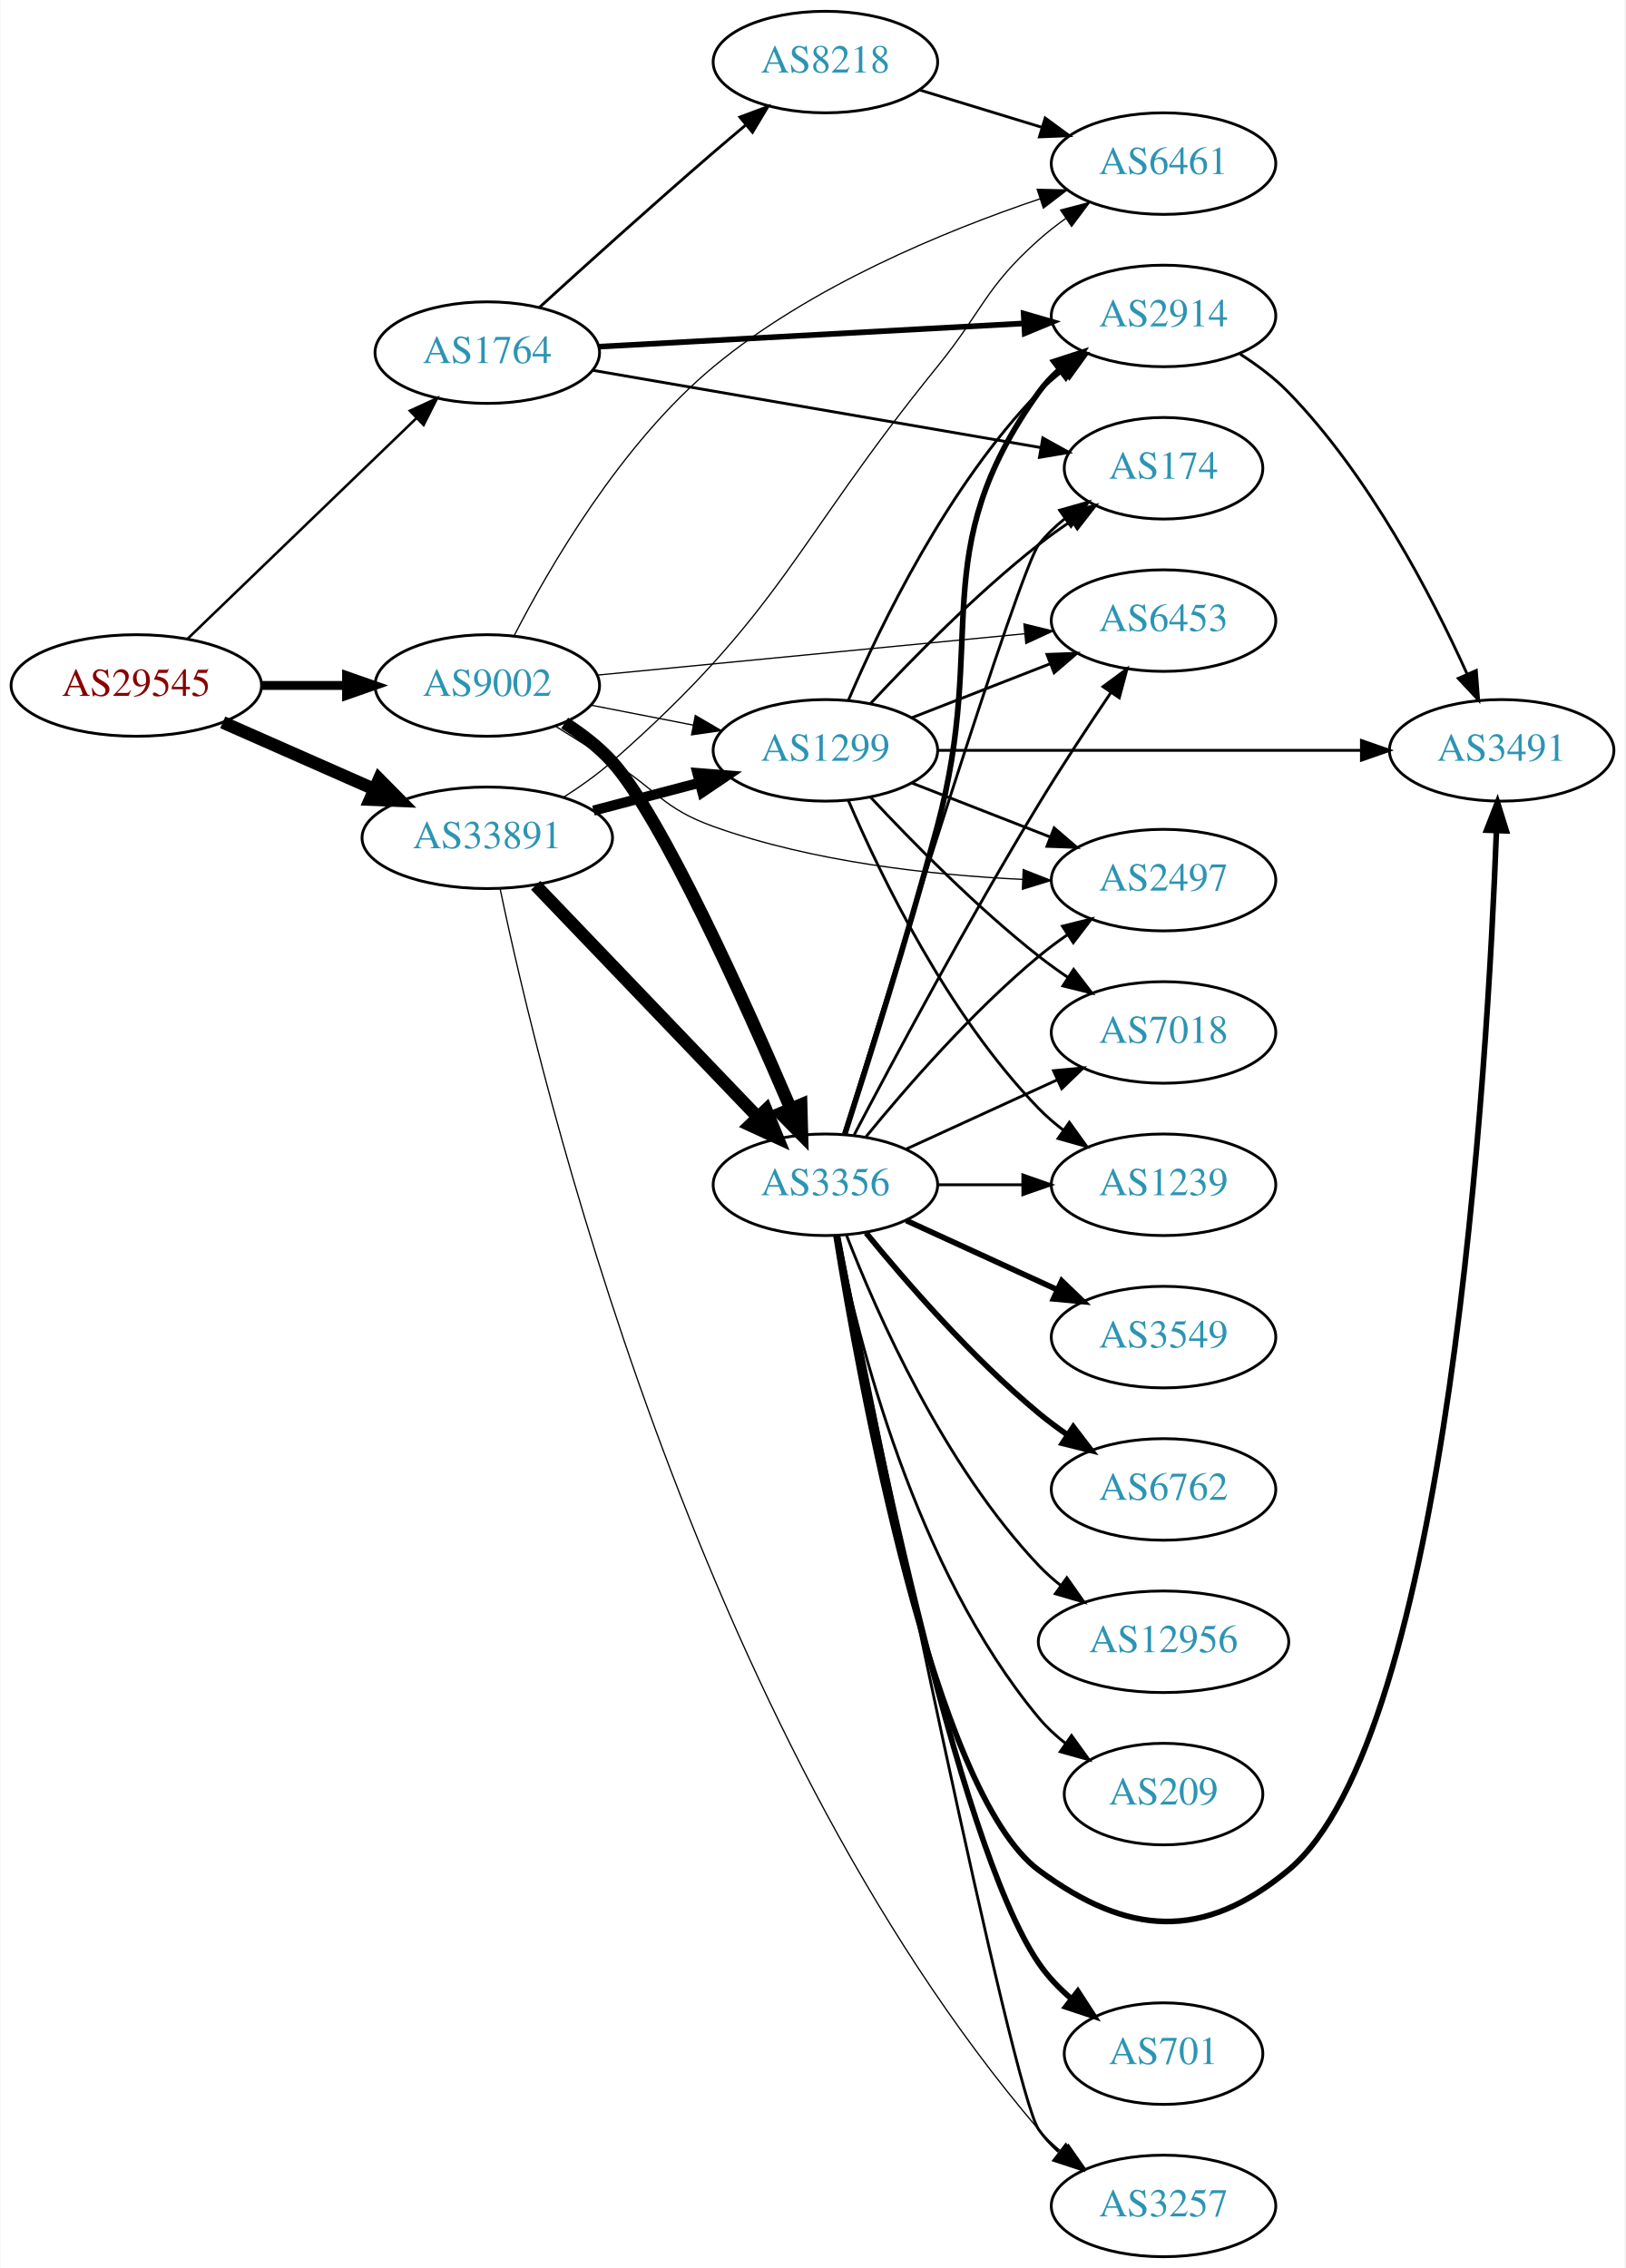
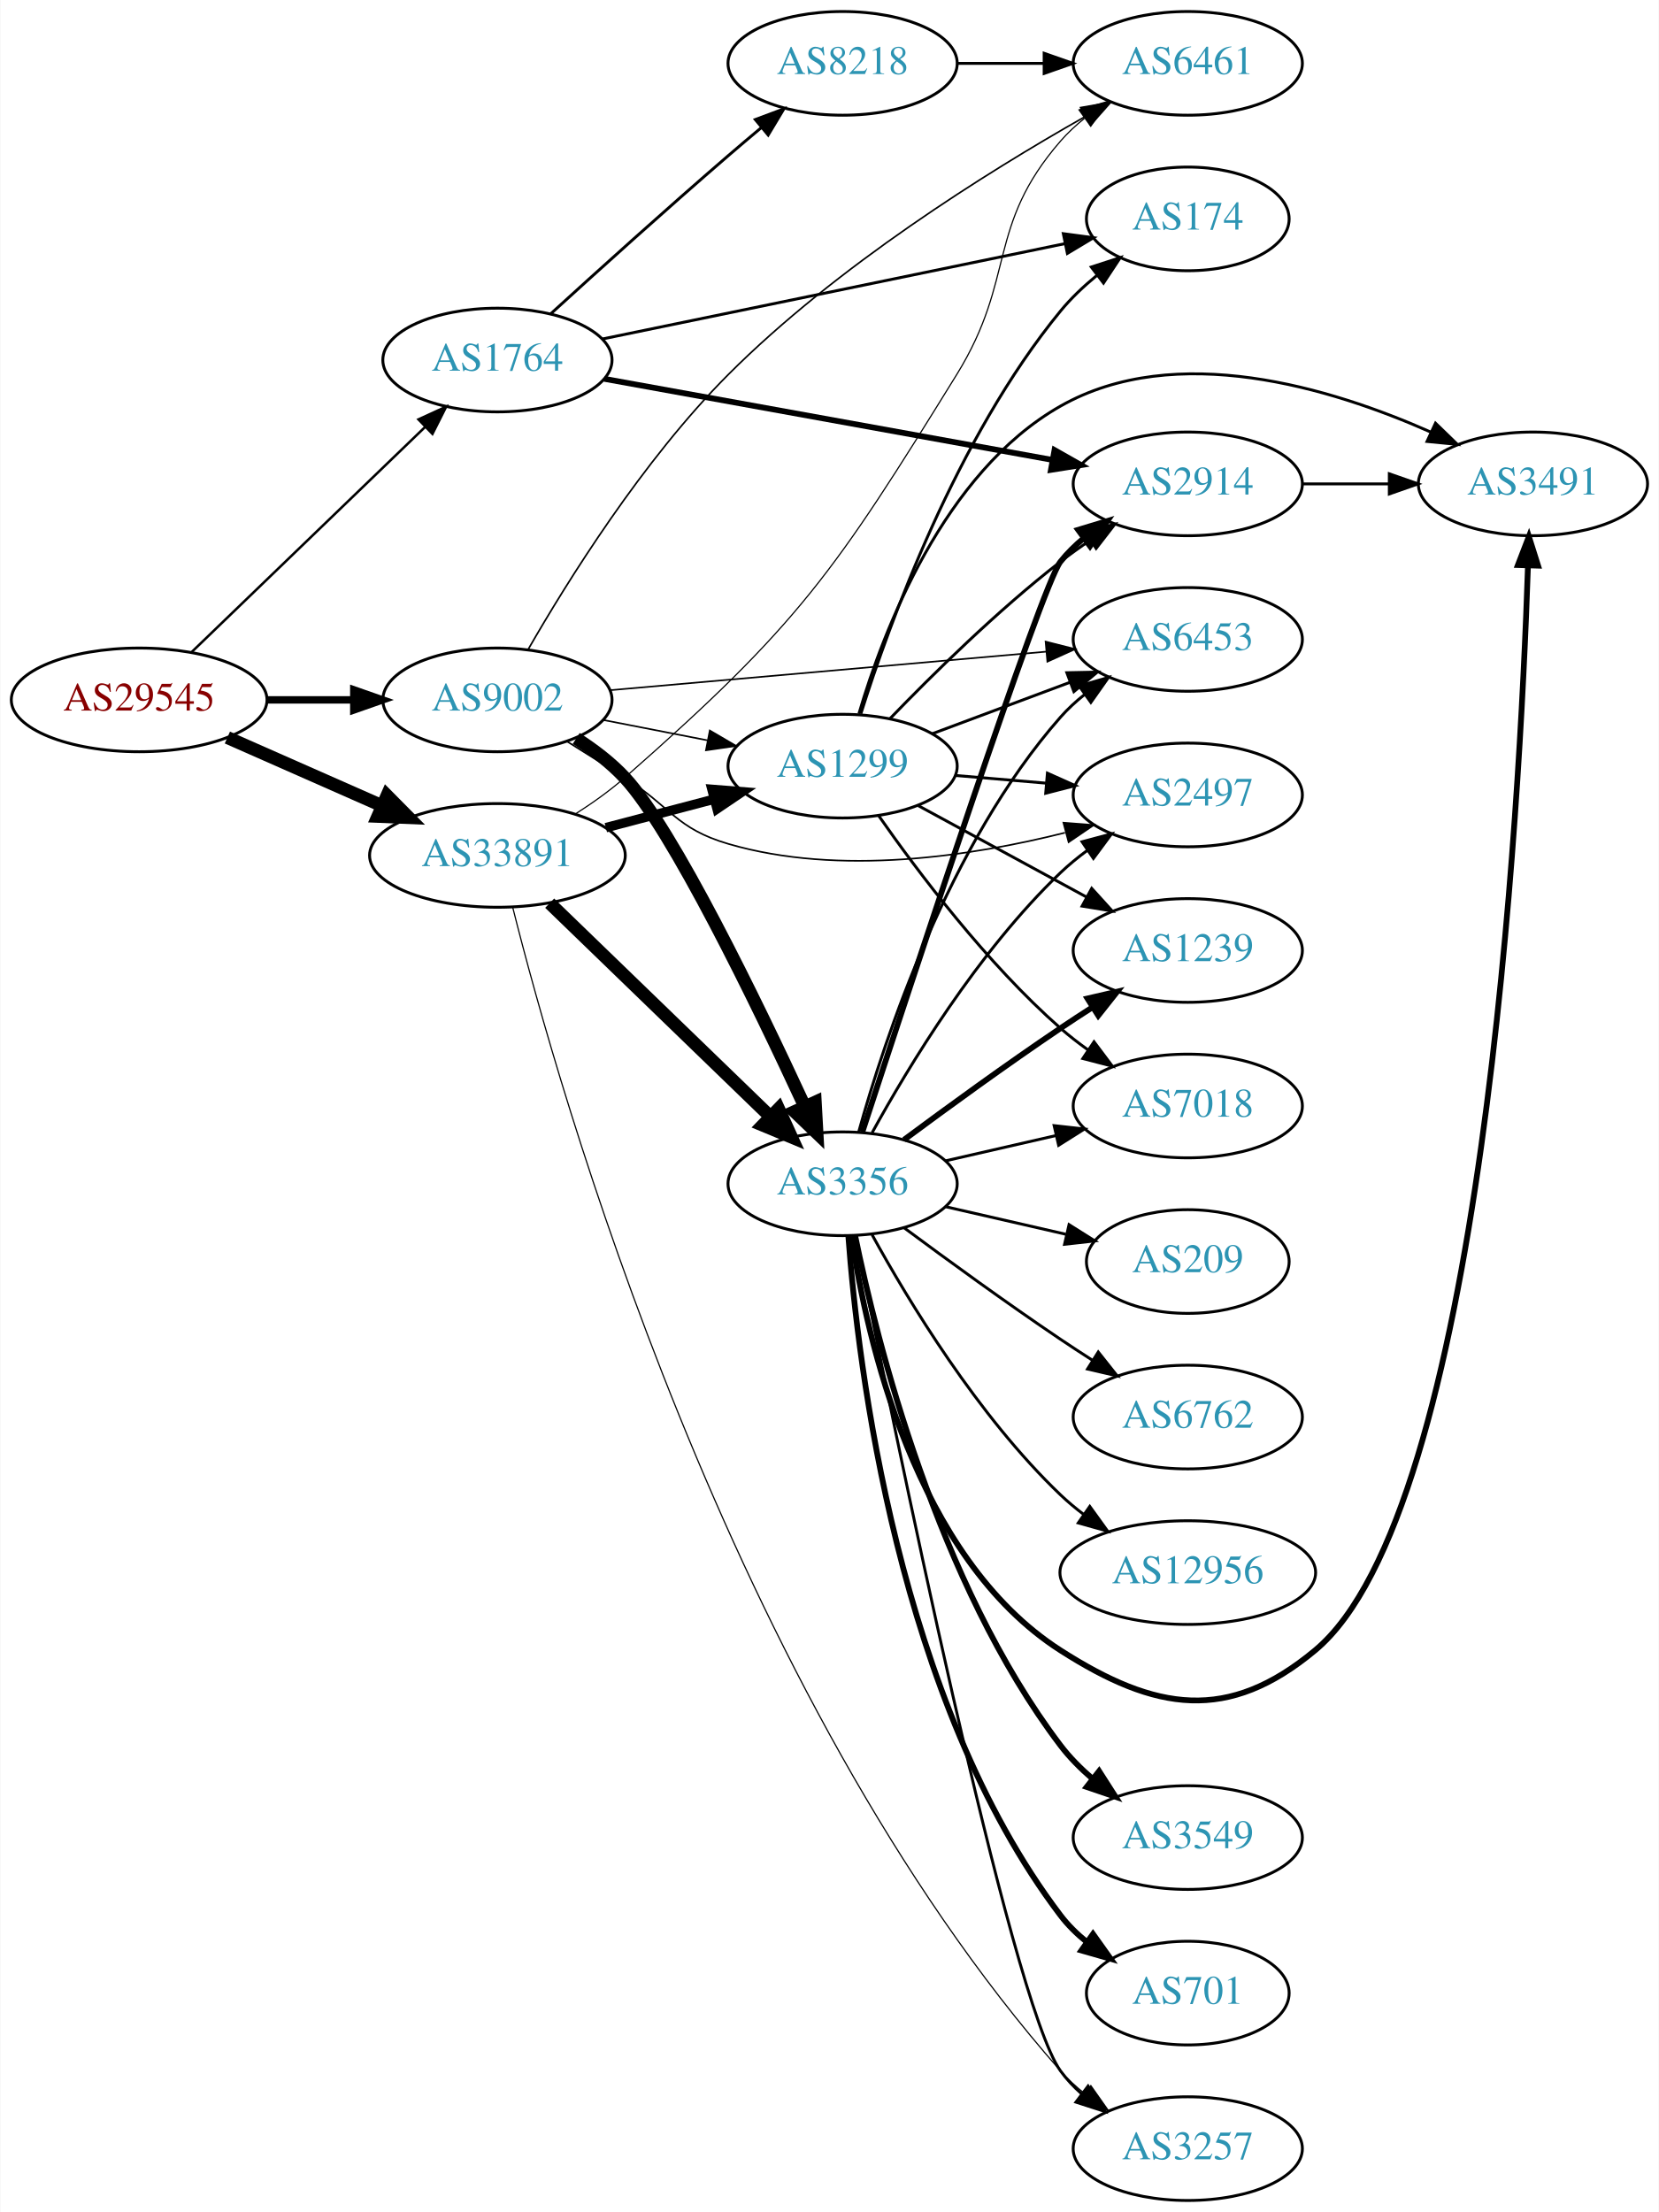
- <svg xmlns="http://www.w3.org/2000/svg" xmlns:xlink="http://www.w3.org/1999/xlink" width="576pt" height="804pt" viewBox="0.00 0.00 575.76 804.00">
-   <g id="graph0" class="graph" transform="scale(1 1) rotate(0) translate(4 800)">
-     <polygon fill="white" stroke="none" points="-4,4 -4,-800 571.762,-800 571.762,4 -4,4" />
+ <svg xmlns="http://www.w3.org/2000/svg" xmlns:xlink="http://www.w3.org/1999/xlink" width="576pt" height="768pt" viewBox="0.00 0.00 575.76 768.00">
+   <g id="graph0" class="graph" transform="scale(1 1) rotate(0) translate(4 764)">
+     <polygon fill="white" stroke="none" points="-4,4 -4,-764 571.762,-764 571.762,4 -4,4" />
    <g id="node1" class="node">
      <g id="a_node1">
        <a xlink:href="/asn/29545" xlink:title="AS29545 ~ Ringstrasse 5 [AT]">
-           <ellipse fill="#ffffff" stroke="black" cx="44.196" cy="-557" rx="44.393" ry="18" />
-           <text text-anchor="middle" x="44.196" y="-553.3" font-family="Times,serif" font-size="14.00" fill="#880000">AS29545</text>
+           <ellipse fill="#ffffff" stroke="black" cx="44.196" cy="-521" rx="44.393" ry="18" />
+           <text text-anchor="middle" x="44.196" y="-517.3" font-family="Times,serif" font-size="14.00" fill="#880000">AS29545</text>
        </a>
      </g>
    </g>
    <g id="node2" class="node">
      <g id="a_node2">
        <a xlink:href="/asn/1764" xlink:title="AS1764 ~ NEXTLAYER-AS [AT]">
-           <ellipse fill="#ffffff" stroke="black" cx="168.588" cy="-675" rx="39.794" ry="18" />
-           <text text-anchor="middle" x="168.588" y="-671.3" font-family="Times,serif" font-size="14.00" fill="#2c94b3">AS1764</text>
+           <ellipse fill="#ffffff" stroke="black" cx="168.588" cy="-639" rx="39.794" ry="18" />
+           <text text-anchor="middle" x="168.588" y="-635.3" font-family="Times,serif" font-size="14.00" fill="#2c94b3">AS1764</text>
        </a>
      </g>
    </g>
    <g id="edge1" class="edge">
-       <path fill="none" stroke="black" stroke-width="0.9" d="M62.472,-573.656C83.64,-594.064 119.624,-628.757 143.5,-651.776" />
-       <polygon fill="black" stroke="black" stroke-width="0.9" points="141.164,-654.386 150.793,-658.807 146.023,-649.347 141.164,-654.386" />
+       <path fill="none" stroke="black" stroke-width="0.857" d="M62.472,-537.656C83.64,-558.064 119.624,-592.757 143.5,-615.776" />
+       <polygon fill="black" stroke="black" stroke-width="0.857" points="141.164,-618.386 150.793,-622.807 146.023,-613.347 141.164,-618.386" />
    </g>
    <g id="node3" class="node">
      <g id="a_node3">
        <a xlink:href="/asn/9002" xlink:title="AS9002 ~ RETN Limited [EU]">
-           <ellipse fill="#ffffff" stroke="black" cx="168.588" cy="-557" rx="39.794" ry="18" />
-           <text text-anchor="middle" x="168.588" y="-553.3" font-family="Times,serif" font-size="14.00" fill="#2c94b3">AS9002</text>
+           <ellipse fill="#ffffff" stroke="black" cx="168.588" cy="-521" rx="39.794" ry="18" />
+           <text text-anchor="middle" x="168.588" y="-517.3" font-family="Times,serif" font-size="14.00" fill="#2c94b3">AS9002</text>
        </a>
      </g>
    </g>
    <g id="edge2" class="edge">
-       <path fill="none" stroke="black" stroke-width="3.15" d="M88.692,-557C98.381,-557 108.717,-557 118.61,-557" />
-       <polygon fill="black" stroke="black" stroke-width="3.15" points="118.713,-560.5 128.713,-557 118.713,-553.5 118.713,-560.5" />
+       <path fill="none" stroke="black" stroke-width="2.571" d="M88.692,-521C98.381,-521 108.717,-521 118.61,-521" />
+       <polygon fill="black" stroke="black" stroke-width="2.571" points="118.713,-524.5 128.713,-521 118.713,-517.5 118.713,-524.5" />
    </g>
    <g id="node4" class="node">
      <g id="a_node4">
        <a xlink:href="/asn/33891" xlink:title="AS33891 ~ CORE-BACKBONE GMBH GLOBAL NETWORK [DE]">
-           <ellipse fill="#ffffff" stroke="black" cx="168.588" cy="-503" rx="44.393" ry="18" />
-           <text text-anchor="middle" x="168.588" y="-499.3" font-family="Times,serif" font-size="14.00" fill="#2c94b3">AS33891</text>
+           <ellipse fill="#ffffff" stroke="black" cx="168.588" cy="-467" rx="44.393" ry="18" />
+           <text text-anchor="middle" x="168.588" y="-463.3" font-family="Times,serif" font-size="14.00" fill="#2c94b3">AS33891</text>
        </a>
      </g>
    </g>
    <g id="edge3" class="edge">
-       <path fill="none" stroke="black" stroke-width="4.5" d="M74.824,-543.928C90.941,-536.817 111.081,-527.931 128.473,-520.258" />
-       <polygon fill="black" stroke="black" stroke-width="4.5" points="130.249,-523.778 137.809,-516.139 127.071,-516.573 130.249,-523.778" />
+       <path fill="none" stroke="black" stroke-width="4.5" d="M74.824,-507.928C90.941,-500.817 111.081,-491.931 128.473,-484.258" />
+       <polygon fill="black" stroke="black" stroke-width="4.5" points="130.249,-487.778 137.809,-480.139 127.071,-480.573 130.249,-487.778" />
    </g>
    <g id="node5" class="node">
      <g id="a_node5">
-         <a xlink:href="/asn/174" xlink:title="AS174 ~ Cogent Communications [US]">
-           <ellipse fill="#ffffff" stroke="black" cx="408.273" cy="-634" rx="35.194" ry="18" />
-           <text text-anchor="middle" x="408.273" y="-630.3" font-family="Times,serif" font-size="14.00" fill="#2c94b3">AS174</text>
+         <a xlink:href="/asn/8218" xlink:title="AS8218 ~ legacy Neotelecoms [FR]">
+           <ellipse fill="#ffffff" stroke="black" cx="288.431" cy="-742" rx="39.794" ry="18" />
+           <text text-anchor="middle" x="288.431" y="-738.3" font-family="Times,serif" font-size="14.00" fill="#2c94b3">AS8218</text>
        </a>
      </g>
    </g>
    <g id="edge4" class="edge">
-       <path fill="none" stroke="black" d="M205.946,-668.728C248.655,-661.361 319.409,-649.156 364.657,-641.351" />
-       <polygon fill="black" stroke="black" points="365.482,-644.761 374.741,-639.612 364.292,-637.863 365.482,-644.761" />
+       <path fill="none" stroke="black" d="M187.027,-654.992C202.958,-669.514 227.242,-691.437 248.784,-710 252.467,-713.174 256.381,-716.484 260.251,-719.722" />
+       <polygon fill="black" stroke="black" points="258.114,-722.497 268.042,-726.196 262.588,-717.113 258.114,-722.497" />
    </g>
    <g id="node6" class="node">
      <g id="a_node6">
        <a xlink:href="/asn/2914" xlink:title="AS2914 ~ NTT America, Inc. [US]">
-           <ellipse fill="#ffffff" stroke="black" cx="408.273" cy="-688" rx="39.794" ry="18" />
-           <text text-anchor="middle" x="408.273" y="-684.3" font-family="Times,serif" font-size="14.00" fill="#2c94b3">AS2914</text>
+           <ellipse fill="#ffffff" stroke="black" cx="408.273" cy="-596" rx="39.794" ry="18" />
+           <text text-anchor="middle" x="408.273" y="-592.3" font-family="Times,serif" font-size="14.00" fill="#2c94b3">AS2914</text>
        </a>
      </g>
    </g>
    <g id="edge5" class="edge">
-       <path fill="none" stroke="black" stroke-width="2" d="M208.041,-677.103C249.118,-679.35 314.318,-682.916 358.864,-685.352" />
-       <polygon fill="black" stroke="black" stroke-width="2" points="358.7,-688.848 368.876,-685.9 359.082,-681.859 358.7,-688.848" />
+       <path fill="none" stroke="black" stroke-width="2" d="M205.687,-632.469C247.341,-624.934 315.917,-612.527 361.338,-604.31" />
+       <polygon fill="black" stroke="black" stroke-width="2" points="362.007,-607.746 371.225,-602.522 360.761,-600.858 362.007,-607.746" />
    </g>
    <g id="node7" class="node">
      <g id="a_node7">
-         <a xlink:href="/asn/8218" xlink:title="AS8218 ~ legacy Neotelecoms [FR]">
-           <ellipse fill="#ffffff" stroke="black" cx="288.431" cy="-778" rx="39.794" ry="18" />
-           <text text-anchor="middle" x="288.431" y="-774.3" font-family="Times,serif" font-size="14.00" fill="#2c94b3">AS8218</text>
+         <a xlink:href="/asn/174" xlink:title="AS174 ~ Cogent Communications [US]">
+           <ellipse fill="#ffffff" stroke="black" cx="408.273" cy="-688" rx="35.194" ry="18" />
+           <text text-anchor="middle" x="408.273" y="-684.3" font-family="Times,serif" font-size="14.00" fill="#2c94b3">AS174</text>
        </a>
      </g>
    </g>
    <g id="edge6" class="edge">
-       <path fill="none" stroke="black" d="M187.027,-690.992C202.958,-705.514 227.242,-727.437 248.784,-746 252.467,-749.174 256.381,-752.484 260.251,-755.722" />
-       <polygon fill="black" stroke="black" points="258.114,-758.497 268.042,-762.196 262.588,-753.113 258.114,-758.497" />
-     </g>
-     <g id="node9" class="node">
-       <g id="a_node9">
+       <path fill="none" stroke="black" d="M204.915,-646.283C247.836,-655.131 320.145,-670.038 365.705,-679.43" />
+       <polygon fill="black" stroke="black" points="365.058,-682.871 375.558,-681.462 366.471,-676.015 365.058,-682.871" />
+     </g>
+     <g id="node8" class="node">
+       <g id="a_node8">
        <a xlink:href="/asn/6461" xlink:title="AS6461 ~ Zayo Bandwidth [US]">
          <ellipse fill="#ffffff" stroke="black" cx="408.273" cy="-742" rx="39.794" ry="18" />
          <text text-anchor="middle" x="408.273" y="-738.3" font-family="Times,serif" font-size="14.00" fill="#2c94b3">AS6461</text>
        </a>
      </g>
    </g>
-     <g id="edge11" class="edge">
-       <path fill="none" stroke="black" stroke-width="0.45" d="M178.027,-574.492C190.504,-598.769 215.977,-642.759 248.784,-670 283.067,-698.466 330.434,-718.026 364.441,-729.496" />
-       <polygon fill="black" stroke="black" stroke-width="0.45" points="363.503,-732.872 374.096,-732.657 365.681,-726.219 363.503,-732.872" />
+     <g id="edge13" class="edge">
+       <path fill="none" stroke="black" stroke-width="0.562" d="M179.227,-538.469C192.729,-561.945 218.987,-604.169 248.784,-634 286.209,-671.468 338.306,-704.066 372.399,-723.384" />
+       <polygon fill="black" stroke="black" stroke-width="0.562" points="371.073,-726.652 381.51,-728.473 374.486,-720.541 371.073,-726.652" />
    </g>
    <g id="node10" class="node">
      <g id="a_node10">
        <a xlink:href="/asn/3356" xlink:title="AS3356 ~ Level 3 Parent, LLC [US]">
-           <ellipse fill="#ffffff" stroke="black" cx="288.431" cy="-380" rx="39.794" ry="18" />
-           <text text-anchor="middle" x="288.431" y="-376.3" font-family="Times,serif" font-size="14.00" fill="#2c94b3">AS3356</text>
+           <ellipse fill="#ffffff" stroke="black" cx="288.431" cy="-353" rx="39.794" ry="18" />
+           <text text-anchor="middle" x="288.431" y="-349.3" font-family="Times,serif" font-size="14.00" fill="#2c94b3">AS3356</text>
        </a>
      </g>
    </g>
    <g id="edge9" class="edge">
-       <path fill="none" stroke="black" stroke-width="4.5" d="M196.024,-543.691C202.028,-539.841 208.03,-535.239 212.784,-530 230.325,-510.672 259.957,-444.727 276.107,-407.023" />
-       <polygon fill="black" stroke="black" stroke-width="4.5" points="279.805,-408.389 280.096,-397.645 272.559,-405.307 279.805,-408.389" />
+       <path fill="none" stroke="black" stroke-width="4.5" d="M195.931,-507.606C201.938,-503.758 207.964,-499.179 212.784,-494 229.472,-476.069 258.733,-415.61 275.227,-379.947" />
+       <polygon fill="black" stroke="black" stroke-width="4.5" points="278.924,-381.332 279.52,-370.601 271.768,-378.045 278.924,-381.332" />
    </g>
    <g id="node11" class="node">
      <g id="a_node11">
        <a xlink:href="/asn/2497" xlink:title="AS2497 ~ Internet Initiative Japan Inc. [JP]">
          <ellipse fill="#ffffff" stroke="black" cx="408.273" cy="-488" rx="39.794" ry="18" />
          <text text-anchor="middle" x="408.273" y="-484.3" font-family="Times,serif" font-size="14.00" fill="#2c94b3">AS2497</text>
        </a>
      </g>
    </g>
    <g id="edge10" class="edge">
-       <path fill="none" stroke="black" stroke-width="0.45" d="M192.929,-542.469C199.37,-538.443 206.355,-534.063 212.784,-530 228.835,-519.857 230.909,-513.402 248.784,-507 284.097,-494.353 326.373,-489.768 358.378,-488.255" />
-       <polygon fill="black" stroke="black" stroke-width="0.45" points="358.53,-491.752 368.386,-487.866 358.258,-484.757 358.53,-491.752" />
+       <path fill="none" stroke="black" stroke-width="0.562" d="M192.929,-506.469C199.37,-502.443 206.355,-498.063 212.784,-494 228.835,-483.857 230.56,-476.325 248.784,-471 287.374,-459.725 333.206,-466.722 365.632,-474.883" />
+       <polygon fill="black" stroke="black" stroke-width="0.562" points="365.099,-478.363 375.663,-477.552 366.899,-471.598 365.099,-478.363" />
    </g>
    <g id="node12" class="node">
      <g id="a_node12">
        <a xlink:href="/asn/6453" xlink:title="AS6453 ~ TATA COMMUNICATIONS (AMERICA) INC [US]">
-           <ellipse fill="#ffffff" stroke="black" cx="408.273" cy="-580" rx="39.794" ry="18" />
-           <text text-anchor="middle" x="408.273" y="-576.3" font-family="Times,serif" font-size="14.00" fill="#2c94b3">AS6453</text>
-         </a>
-       </g>
-     </g>
-     <g id="edge12" class="edge">
-       <path fill="none" stroke="black" stroke-width="0.45" d="M207.513,-560.67C248.611,-564.647 314.297,-571.003 359.038,-575.332" />
-       <polygon fill="black" stroke="black" stroke-width="0.45" points="358.8,-578.826 369.09,-576.305 359.474,-571.858 358.8,-578.826" />
+           <ellipse fill="#ffffff" stroke="black" cx="408.273" cy="-542" rx="39.794" ry="18" />
+           <text text-anchor="middle" x="408.273" y="-538.3" font-family="Times,serif" font-size="14.00" fill="#2c94b3">AS6453</text>
+         </a>
+       </g>
+     </g>
+     <g id="edge11" class="edge">
+       <path fill="none" stroke="black" stroke-width="0.562" d="M207.776,-524.374C248.926,-528.01 314.502,-533.803 359.149,-537.748" />
+       <polygon fill="black" stroke="black" stroke-width="0.562" points="358.911,-541.241 369.18,-538.634 359.527,-534.268 358.911,-541.241" />
    </g>
    <g id="node13" class="node">
      <g id="a_node13">
        <a xlink:href="/asn/1299" xlink:title="AS1299 ~ Telia Carrier [EU]">
-           <ellipse fill="#ffffff" stroke="black" cx="288.431" cy="-534" rx="39.794" ry="18" />
-           <text text-anchor="middle" x="288.431" y="-530.3" font-family="Times,serif" font-size="14.00" fill="#2c94b3">AS1299</text>
-         </a>
-       </g>
-     </g>
-     <g id="edge13" class="edge">
-       <path fill="none" stroke="black" stroke-width="0.45" d="M205.265,-550.037C216.696,-547.806 229.518,-545.303 241.572,-542.951" />
-       <polygon fill="black" stroke="black" stroke-width="0.45" points="242.325,-546.37 251.469,-541.019 240.984,-539.499 242.325,-546.37" />
-     </g>
-     <g id="edge30" class="edge">
-       <path fill="none" stroke="black" stroke-width="0.45" d="M195.678,-517.409C201.564,-521.166 207.599,-525.45 212.784,-530 273.37,-583.166 277.278,-607.416 328.077,-670 344.219,-689.886 344.946,-697.97 364.077,-715 367.04,-717.637 370.289,-720.178 373.635,-722.577" />
-       <polygon fill="black" stroke="black" stroke-width="0.45" points="371.787,-725.552 382.041,-728.218 375.688,-719.74 371.787,-725.552" />
+           <ellipse fill="#ffffff" stroke="black" cx="288.431" cy="-498" rx="39.794" ry="18" />
+           <text text-anchor="middle" x="288.431" y="-494.3" font-family="Times,serif" font-size="14.00" fill="#2c94b3">AS1299</text>
+         </a>
+       </g>
+     </g>
+     <g id="edge12" class="edge">
+       <path fill="none" stroke="black" stroke-width="0.562" d="M205.265,-514.037C216.696,-511.806 229.518,-509.303 241.572,-506.951" />
+       <polygon fill="black" stroke="black" stroke-width="0.562" points="242.325,-510.37 251.469,-505.019 240.984,-503.499 242.325,-510.37" />
+     </g>
+     <g id="edge29" class="edge">
+       <path fill="none" stroke="black" stroke-width="0.409" d="M195.678,-481.409C201.564,-485.166 207.599,-489.45 212.784,-494 273.37,-547.166 285.701,-565.433 328.077,-634 348.789,-667.512 338.243,-685.258 364.077,-715 366.542,-717.838 369.379,-720.477 372.397,-722.906" />
+       <polygon fill="black" stroke="black" stroke-width="0.409" points="370.507,-725.858 380.675,-728.836 374.583,-720.167 370.507,-725.858" />
    </g>
    <g id="edge27" class="edge">
-       <path fill="none" stroke="black" stroke-width="4.5" d="M185.727,-486.155C206.09,-464.901 241.243,-428.209 264.418,-404.02" />
-       <polygon fill="black" stroke="black" stroke-width="4.5" points="267.412,-406.586 271.487,-396.641 261.726,-401.138 267.412,-406.586" />
+       <path fill="none" stroke="black" stroke-width="4.5" d="M186.724,-450.423C206.911,-430.894 240.582,-398.321 263.378,-376.269" />
+       <polygon fill="black" stroke="black" stroke-width="4.5" points="266.207,-379.01 270.656,-369.227 260.731,-373.35 266.207,-379.01" />
    </g>
    <g id="edge28" class="edge">
-       <path fill="none" stroke="black" stroke-width="3.6" d="M206.228,-512.639C218.17,-515.78 231.544,-519.298 243.939,-522.559" />
-       <polygon fill="black" stroke="black" stroke-width="3.6" points="243.061,-525.947 253.622,-525.106 244.842,-519.177 243.061,-525.947" />
-     </g>
-     <g id="node14" class="node">
-       <g id="a_node14">
+       <path fill="none" stroke="black" stroke-width="3.273" d="M206.228,-476.639C218.17,-479.78 231.544,-483.298 243.939,-486.559" />
+       <polygon fill="black" stroke="black" stroke-width="3.273" points="243.061,-489.947 253.622,-489.106 244.842,-483.177 243.061,-489.947" />
+     </g>
+     <g id="node15" class="node">
+       <g id="a_node15">
        <a xlink:href="/asn/3257" xlink:title="AS3257 ~ GTT [DE]">
          <ellipse fill="#ffffff" stroke="black" cx="408.273" cy="-18" rx="39.794" ry="18" />
          <text text-anchor="middle" x="408.273" y="-14.3" font-family="Times,serif" font-size="14.00" fill="#2c94b3">AS3257</text>
        </a>
      </g>
    </g>
-     <g id="edge29" class="edge">
-       <path fill="none" stroke="black" stroke-width="0.45" d="M173.182,-484.734C186.985,-418.574 242.052,-187.872 364.077,-45 366.518,-42.142 369.339,-39.489 372.347,-37.051" />
-       <polygon fill="black" stroke="black" stroke-width="0.45" points="374.535,-39.789 380.611,-31.109 370.449,-34.105 374.535,-39.789" />
-     </g>
-     <g id="node8" class="node">
-       <g id="a_node8">
+     <g id="edge26" class="edge">
+       <path fill="none" stroke="black" stroke-width="0.409" d="M173.915,-448.889C189.631,-386.293 248.918,-175.77 364.077,-45 366.561,-42.179 369.411,-39.551 372.437,-37.129" />
+       <polygon fill="black" stroke="black" stroke-width="0.409" points="374.622,-39.869 380.726,-31.209 370.554,-34.172 374.622,-39.869" />
+     </g>
+     <g id="edge7" class="edge">
+       <path fill="none" stroke="black" d="M328.343,-742C337.897,-742 348.246,-742 358.209,-742" />
+       <polygon fill="black" stroke="black" points="358.402,-745.5 368.402,-742 358.402,-738.5 358.402,-745.5" />
+     </g>
+     <g id="node9" class="node">
+       <g id="a_node9">
        <a xlink:href="/asn/3491" xlink:title="AS3491 ~ PCCW Global, Inc. [US]">
-           <ellipse fill="#ffffff" stroke="black" cx="528.116" cy="-534" rx="39.794" ry="18" />
-           <text text-anchor="middle" x="528.116" y="-530.3" font-family="Times,serif" font-size="14.00" fill="#2c94b3">AS3491</text>
-         </a>
-       </g>
-     </g>
-     <g id="edge7" class="edge">
-       <path fill="none" stroke="black" d="M435.454,-674.452C441.467,-670.609 447.535,-666.071 452.469,-661 481.222,-631.453 503.362,-588.759 515.817,-561.192" />
-       <polygon fill="black" stroke="black" points="519.138,-562.335 519.962,-551.772 512.731,-559.516 519.138,-562.335" />
+           <ellipse fill="#ffffff" stroke="black" cx="528.116" cy="-596" rx="39.794" ry="18" />
+           <text text-anchor="middle" x="528.116" y="-592.3" font-family="Times,serif" font-size="14.00" fill="#2c94b3">AS3491</text>
+         </a>
+       </g>
    </g>
    <g id="edge8" class="edge">
-       <path fill="none" stroke="black" d="M321.944,-768.068C335.339,-763.975 351.03,-759.182 365.279,-754.829" />
-       <polygon fill="black" stroke="black" points="366.325,-758.169 374.867,-751.9 364.28,-751.474 366.325,-758.169" />
-     </g>
-     <g id="edge17" class="edge">
-       <path fill="none" stroke="black" d="M294.914,-397.778C310.994,-449.763 357.326,-598.389 364.077,-607 366.717,-610.367 369.901,-613.425 373.331,-616.172" />
-       <polygon fill="black" stroke="black" points="371.442,-619.122 381.635,-622.012 375.469,-613.396 371.442,-619.122" />
-     </g>
-     <g id="edge16" class="edge">
-       <path fill="none" stroke="black" stroke-width="2" d="M295.31,-397.979C303.232,-422.49 317.551,-467.827 328.077,-507 346.319,-574.881 323.185,-603.829 364.077,-661 366.084,-663.805 368.482,-666.383 371.105,-668.736" />
-       <polygon fill="black" stroke="black" stroke-width="2" points="369.411,-671.846 379.484,-675.13 373.657,-666.281 369.411,-671.846" />
-     </g>
-     <g id="edge21" class="edge">
-       <path fill="none" stroke="black" stroke-width="2" d="M292.185,-361.949C300.453,-310.415 326.808,-164.539 364.077,-137 395.673,-113.653 422.233,-111.919 452.469,-137 509.294,-184.136 523.141,-422.278 526.266,-505.356" />
-       <polygon fill="black" stroke="black" stroke-width="2" points="522.776,-505.707 526.625,-515.577 529.772,-505.461 522.776,-505.707" />
-     </g>
-     <g id="edge23" class="edge">
-       <path fill="none" stroke="black" d="M302.85,-397.065C316.964,-414.375 340.379,-441.345 364.077,-461 367.294,-463.668 370.794,-466.27 374.365,-468.741" />
-       <polygon fill="black" stroke="black" points="372.442,-471.666 382.721,-474.236 376.288,-465.817 372.442,-471.666" />
-     </g>
-     <g id="edge26" class="edge">
-       <path fill="none" stroke="black" d="M298.645,-397.736C312.314,-423.794 339.052,-473.797 364.077,-515 372.092,-528.197 381.531,-542.524 389.537,-554.36" />
-       <polygon fill="black" stroke="black" points="386.81,-556.574 395.334,-562.867 392.595,-552.632 386.81,-556.574" />
+       <path fill="none" stroke="black" d="M448.186,-596C457.739,-596 468.089,-596 478.052,-596" />
+       <polygon fill="black" stroke="black" points="478.244,-599.5 488.244,-596 478.244,-592.5 478.244,-599.5" />
+     </g>
+     <g id="edge20" class="edge">
+       <path fill="none" stroke="black" stroke-width="2" d="M295.284,-370.986C311.734,-421.389 357.605,-560.872 364.077,-569 366.419,-571.94 369.173,-574.649 372.139,-577.121" />
+       <polygon fill="black" stroke="black" stroke-width="2" points="370.204,-580.042 380.345,-583.11 374.331,-574.388 370.204,-580.042" />
+     </g>
+     <g id="edge18" class="edge">
+       <path fill="none" stroke="black" stroke-width="2" d="M291.542,-334.797C296.703,-299.724 313.483,-223.394 364.077,-191 397.162,-169.817 422.278,-165.864 452.469,-191 510.505,-239.316 523.589,-483.655 526.39,-567.618" />
+       <polygon fill="black" stroke="black" stroke-width="2" points="522.895,-567.818 526.702,-577.705 529.892,-567.602 522.895,-567.818" />
+     </g>
+     <g id="edge22" class="edge">
+       <path fill="none" stroke="black" d="M298.672,-370.713C311.218,-393.561 335.394,-433.611 364.077,-461 366.946,-463.739 370.134,-466.347 373.443,-468.785" />
+       <polygon fill="black" stroke="black" points="371.567,-471.742 381.803,-474.477 375.507,-465.956 371.567,-471.742" />
+     </g>
+     <g id="edge24" class="edge">
+       <path fill="none" stroke="black" d="M294.004,-370.946C302.909,-402.995 325.194,-470.842 364.077,-515 366.561,-517.821 369.411,-520.449 372.437,-522.871" />
+       <polygon fill="black" stroke="black" points="370.554,-525.828 380.726,-528.791 374.622,-520.131 370.554,-525.828" />
+     </g>
+     <g id="node14" class="node">
+       <g id="a_node14">
+         <a xlink:href="/asn/3549" xlink:title="AS3549 ~ Level 3 Parent, LLC [US]">
+           <ellipse fill="#ffffff" stroke="black" cx="408.273" cy="-126" rx="39.794" ry="18" />
+           <text text-anchor="middle" x="408.273" y="-122.3" font-family="Times,serif" font-size="14.00" fill="#2c94b3">AS3549</text>
+         </a>
+       </g>
    </g>
    <g id="edge14" class="edge">
-       <path fill="none" stroke="black" d="M293.068,-361.864C306.726,-294.011 354.657,-58.316 364.077,-45 366.069,-42.184 368.457,-39.6 371.073,-37.242" />
-       <polygon fill="black" stroke="black" points="373.626,-39.696 379.442,-30.84 369.373,-34.136 373.626,-39.696" />
-     </g>
-     <g id="node15" class="node">
-       <g id="a_node15">
-         <a xlink:href="/asn/7018" xlink:title="AS7018 ~ AT&amp;T Services, Inc. [US]">
-           <ellipse fill="#ffffff" stroke="black" cx="408.273" cy="-434" rx="39.794" ry="18" />
-           <text text-anchor="middle" x="408.273" y="-430.3" font-family="Times,serif" font-size="14.00" fill="#2c94b3">AS7018</text>
-         </a>
-       </g>
+       <path fill="none" stroke="black" stroke-width="2" d="M292.787,-334.932C300.288,-298.401 321.223,-214.443 364.077,-158 367.241,-153.833 371.091,-149.956 375.175,-146.442" />
+       <polygon fill="black" stroke="black" stroke-width="2" points="377.487,-149.077 383.197,-140.152 373.168,-143.569 377.487,-149.077" />
    </g>
    <g id="edge15" class="edge">
-       <path fill="none" stroke="black" d="M317.06,-392.661C333.017,-399.973 353.287,-409.261 370.57,-417.181" />
-       <polygon fill="black" stroke="black" points="369.269,-420.435 379.818,-421.419 372.185,-414.071 369.269,-420.435" />
+       <path fill="none" stroke="black" d="M292.969,-334.99C305.312,-272.739 346.654,-69.151 364.077,-45 366.158,-42.115 368.652,-39.471 371.376,-37.062" />
+       <polygon fill="black" stroke="black" points="373.66,-39.723 379.517,-30.894 369.433,-34.143 373.66,-39.723" />
    </g>
    <g id="node16" class="node">
      <g id="a_node16">
        <a xlink:href="/asn/701" xlink:title="AS701 ~ UUNET [US]">
          <ellipse fill="#ffffff" stroke="black" cx="408.273" cy="-72" rx="35.194" ry="18" />
          <text text-anchor="middle" x="408.273" y="-68.3" font-family="Times,serif" font-size="14.00" fill="#2c94b3">AS701</text>
        </a>
      </g>
    </g>
-     <g id="edge18" class="edge">
-       <path fill="none" stroke="black" stroke-width="2" d="M292.732,-361.811C302.842,-307.462 334.495,-147.363 364.077,-104 367.233,-99.374 371.282,-95.159 375.633,-91.416" />
-       <polygon fill="black" stroke="black" stroke-width="2" points="377.896,-94.09 383.662,-85.201 373.611,-88.555 377.896,-94.09" />
+     <g id="edge16" class="edge">
+       <path fill="none" stroke="black" stroke-width="2" d="M290.429,-334.736C293.722,-290.066 307.547,-173.517 364.077,-99 366.663,-95.592 369.814,-92.507 373.224,-89.746" />
+       <polygon fill="black" stroke="black" stroke-width="2" points="375.363,-92.521 381.508,-83.89 371.322,-86.805 375.363,-92.521" />
    </g>
    <g id="node17" class="node">
      <g id="a_node17">
-         <a xlink:href="/asn/1239" xlink:title="AS1239 ~ Sprint [US]">
+         <a xlink:href="/asn/7018" xlink:title="AS7018 ~ AT&amp;T Services, Inc. [US]">
          <ellipse fill="#ffffff" stroke="black" cx="408.273" cy="-380" rx="39.794" ry="18" />
-           <text text-anchor="middle" x="408.273" y="-376.3" font-family="Times,serif" font-size="14.00" fill="#2c94b3">AS1239</text>
-         </a>
-       </g>
-     </g>
-     <g id="edge19" class="edge">
-       <path fill="none" stroke="black" d="M328.343,-380C337.897,-380 348.246,-380 358.209,-380" />
-       <polygon fill="black" stroke="black" points="358.402,-383.5 368.402,-380 358.402,-376.5 358.402,-383.5" />
+           <text text-anchor="middle" x="408.273" y="-376.3" font-family="Times,serif" font-size="14.00" fill="#2c94b3">AS7018</text>
+         </a>
+       </g>
+     </g>
+     <g id="edge17" class="edge">
+       <path fill="none" stroke="black" d="M324.15,-360.955C336.15,-363.704 349.771,-366.825 362.463,-369.733" />
+       <polygon fill="black" stroke="black" points="361.866,-373.187 372.395,-372.009 363.429,-366.364 361.866,-373.187" />
    </g>
    <g id="node18" class="node">
      <g id="a_node18">
+         <a xlink:href="/asn/1239" xlink:title="AS1239 ~ Sprint [US]">
+           <ellipse fill="#ffffff" stroke="black" cx="408.273" cy="-434" rx="39.794" ry="18" />
+           <text text-anchor="middle" x="408.273" y="-430.3" font-family="Times,serif" font-size="14.00" fill="#2c94b3">AS1239</text>
+         </a>
+       </g>
+     </g>
+     <g id="edge19" class="edge">
+       <path fill="none" stroke="black" stroke-width="2" d="M309.761,-368.277C324.623,-379.304 345.368,-394.407 364.077,-407 367.626,-409.389 371.377,-411.839 375.125,-414.242" />
+       <polygon fill="black" stroke="black" stroke-width="2" points="373.451,-417.325 383.774,-419.712 377.193,-411.409 373.451,-417.325" />
+     </g>
+     <g id="node19" class="node">
+       <g id="a_node19">
+         <a xlink:href="/asn/209" xlink:title="AS209 ~ CenturyLink Communications, LLC [US]">
+           <ellipse fill="#ffffff" stroke="black" cx="408.273" cy="-326" rx="35.194" ry="18" />
+           <text text-anchor="middle" x="408.273" y="-322.3" font-family="Times,serif" font-size="14.00" fill="#2c94b3">AS209</text>
+         </a>
+       </g>
+     </g>
+     <g id="edge21" class="edge">
+       <path fill="none" stroke="black" d="M324.15,-345.045C337.243,-342.045 352.265,-338.604 365.906,-335.478" />
+       <polygon fill="black" stroke="black" points="367.047,-338.807 376.013,-333.162 365.484,-331.984 367.047,-338.807" />
+     </g>
+     <g id="node20" class="node">
+       <g id="a_node20">
        <a xlink:href="/asn/6762" xlink:title="AS6762 ~ TELECOM ITALIA SPARKLE S.p.A. [IT]">
          <ellipse fill="#ffffff" stroke="black" cx="408.273" cy="-272" rx="39.794" ry="18" />
          <text text-anchor="middle" x="408.273" y="-268.3" font-family="Times,serif" font-size="14.00" fill="#2c94b3">AS6762</text>
        </a>
      </g>
    </g>
-     <g id="edge20" class="edge">
-       <path fill="none" stroke="black" stroke-width="2" d="M302.85,-362.935C316.964,-345.625 340.379,-318.655 364.077,-299 367.294,-296.332 370.794,-293.73 374.365,-291.259" />
-       <polygon fill="black" stroke="black" stroke-width="2" points="376.288,-294.183 382.721,-285.764 372.442,-288.334 376.288,-294.183" />
-     </g>
-     <g id="node19" class="node">
-       <g id="a_node19">
-         <a xlink:href="/asn/3549" xlink:title="AS3549 ~ Level 3 Parent, LLC [US]">
-           <ellipse fill="#ffffff" stroke="black" cx="408.273" cy="-326" rx="39.794" ry="18" />
-           <text text-anchor="middle" x="408.273" y="-322.3" font-family="Times,serif" font-size="14.00" fill="#2c94b3">AS3549</text>
-         </a>
-       </g>
-     </g>
-     <g id="edge22" class="edge">
-       <path fill="none" stroke="black" stroke-width="2" d="M317.06,-367.339C333.017,-360.027 353.287,-350.739 370.57,-342.819" />
-       <polygon fill="black" stroke="black" stroke-width="2" points="372.185,-345.929 379.818,-338.581 369.269,-339.565 372.185,-345.929" />
-     </g>
-     <g id="node20" class="node">
-       <g id="a_node20">
+     <g id="edge23" class="edge">
+       <path fill="none" stroke="black" d="M309.761,-337.723C324.623,-326.696 345.368,-311.593 364.077,-299 367.626,-296.611 371.377,-294.161 375.125,-291.758" />
+       <polygon fill="black" stroke="black" points="377.193,-294.591 383.774,-286.288 373.451,-288.675 377.193,-294.591" />
+     </g>
+     <g id="node21" class="node">
+       <g id="a_node21">
        <a xlink:href="/asn/12956" xlink:title="AS12956 ~ TELXIUS [ES]">
          <ellipse fill="#ffffff" stroke="black" cx="408.273" cy="-218" rx="44.393" ry="18" />
          <text text-anchor="middle" x="408.273" y="-214.3" font-family="Times,serif" font-size="14.00" fill="#2c94b3">AS12956</text>
        </a>
      </g>
    </g>
-     <g id="edge24" class="edge">
-       <path fill="none" stroke="black" d="M295.954,-362.006C306.704,-334.272 330.362,-280.571 364.077,-245 366.461,-242.485 369.128,-240.107 371.934,-237.883" />
-       <polygon fill="black" stroke="black" points="374.003,-240.707 380.096,-232.039 369.928,-235.015 374.003,-240.707" />
-     </g>
-     <g id="node21" class="node">
-       <g id="a_node21">
-         <a xlink:href="/asn/209" xlink:title="AS209 ~ CenturyLink Communications, LLC [US]">
-           <ellipse fill="#ffffff" stroke="black" cx="408.273" cy="-164" rx="35.194" ry="18" />
-           <text text-anchor="middle" x="408.273" y="-160.3" font-family="Times,serif" font-size="14.00" fill="#2c94b3">AS209</text>
-         </a>
-       </g>
-     </g>
    <g id="edge25" class="edge">
-       <path fill="none" stroke="black" d="M292.629,-361.927C299.793,-325.859 320.067,-243.875 364.077,-191 366.814,-187.712 370.059,-184.702 373.522,-181.983" />
-       <polygon fill="black" stroke="black" points="375.659,-184.761 381.863,-176.173 371.658,-179.017 375.659,-184.761" />
+       <path fill="none" stroke="black" d="M298.672,-335.287C311.218,-312.439 335.394,-272.389 364.077,-245 366.584,-242.607 369.335,-240.313 372.197,-238.145" />
+       <polygon fill="black" stroke="black" points="374.249,-240.982 380.448,-232.39 370.244,-235.241 374.249,-240.982" />
+     </g>
+     <g id="edge33" class="edge">
+       <path fill="none" stroke="black" d="M304.889,-514.502C319.425,-529.569 342.168,-552.014 364.077,-569 367.38,-571.56 370.935,-574.095 374.536,-576.527" />
+       <polygon fill="black" stroke="black" points="372.635,-579.466 382.928,-581.977 376.448,-573.595 372.635,-579.466" />
+     </g>
+     <g id="edge35" class="edge">
+       <path fill="none" stroke="black" d="M294.774,-516.19C304.596,-547.369 327.892,-611.913 364.077,-656 367.704,-660.419 372.068,-664.555 376.609,-668.29" />
+       <polygon fill="black" stroke="black" points="374.773,-671.292 384.852,-674.557 379.01,-665.719 374.773,-671.292" />
    </g>
    <g id="edge32" class="edge">
-       <path fill="none" stroke="black" d="M304.528,-550.712C318.994,-566.235 341.851,-589.519 364.077,-607 367.694,-609.845 371.625,-612.648 375.593,-615.31" />
-       <polygon fill="black" stroke="black" points="373.929,-618.401 384.232,-620.872 377.718,-612.515 373.929,-618.401" />
+       <path fill="none" stroke="black" d="M294.087,-516.185C302.537,-544.918 323.41,-599.918 364.077,-623 404.105,-645.718 457.987,-629.362 492.643,-613.982" />
+       <polygon fill="black" stroke="black" points="494.278,-617.082 501.881,-609.703 491.336,-610.73 494.278,-617.082" />
+     </g>
+     <g id="edge36" class="edge">
+       <path fill="none" stroke="black" d="M327.691,-494.753C337.671,-493.906 348.556,-492.983 358.983,-492.098" />
+       <polygon fill="black" stroke="black" points="359.537,-495.564 369.205,-491.23 358.945,-488.589 359.537,-495.564" />
    </g>
    <g id="edge34" class="edge">
-       <path fill="none" stroke="black" d="M296.585,-551.772C307.846,-578.075 331.794,-627.824 364.077,-661 366.699,-663.694 369.64,-666.237 372.723,-668.606" />
-       <polygon fill="black" stroke="black" points="370.89,-671.595 381.092,-674.452 374.899,-665.856 370.89,-671.595" />
-     </g>
-     <g id="edge37" class="edge">
-       <path fill="none" stroke="black" d="M328.148,-534C369.067,-534 433.707,-534 478.141,-534" />
-       <polygon fill="black" stroke="black" points="478.415,-537.5 488.415,-534 478.415,-530.5 478.415,-537.5" />
+       <path fill="none" stroke="black" d="M319.472,-509.217C334.042,-514.657 351.741,-521.265 367.421,-527.12" />
+       <polygon fill="black" stroke="black" points="366.284,-530.431 376.877,-530.651 368.733,-523.874 366.284,-530.431" />
+     </g>
+     <g id="edge30" class="edge">
+       <path fill="none" stroke="black" d="M300.932,-480.822C314.492,-461.392 338.45,-429.533 364.077,-407 367.056,-404.381 370.316,-401.852 373.668,-399.46" />
+       <polygon fill="black" stroke="black" points="375.719,-402.299 382.082,-393.828 371.825,-396.482 375.719,-402.299" />
    </g>
    <g id="edge31" class="edge">
-       <path fill="none" stroke="black" d="M319.167,-522.392C333.961,-516.618 352.039,-509.561 367.96,-503.346" />
-       <polygon fill="black" stroke="black" points="369.503,-506.501 377.546,-499.604 366.958,-499.98 369.503,-506.501" />
-     </g>
-     <g id="edge35" class="edge">
-       <path fill="none" stroke="black" d="M319.167,-545.608C333.961,-551.382 352.039,-558.439 367.96,-564.654" />
-       <polygon fill="black" stroke="black" points="366.958,-568.02 377.546,-568.396 369.503,-561.499 366.958,-568.02" />
-     </g>
-     <g id="edge33" class="edge">
-       <path fill="none" stroke="black" d="M304.528,-517.288C318.994,-501.765 341.851,-478.481 364.077,-461 367.362,-458.417 370.905,-455.867 374.501,-453.427" />
-       <polygon fill="black" stroke="black" points="376.415,-456.357 382.885,-447.967 372.595,-450.491 376.415,-456.357" />
-     </g>
-     <g id="edge36" class="edge">
-       <path fill="none" stroke="black" d="M296.585,-516.228C307.846,-489.925 331.794,-440.176 364.077,-407 366.699,-404.306 369.64,-401.763 372.723,-399.394" />
-       <polygon fill="black" stroke="black" points="374.899,-402.144 381.092,-393.548 370.89,-396.405 374.899,-402.144" />
+       <path fill="none" stroke="black" d="M314.711,-484.27C331.798,-474.991 354.561,-462.628 373.238,-452.485" />
+       <polygon fill="black" stroke="black" points="374.918,-455.555 382.035,-447.707 371.577,-449.404 374.918,-455.555" />
    </g>
  </g>
</svg>
